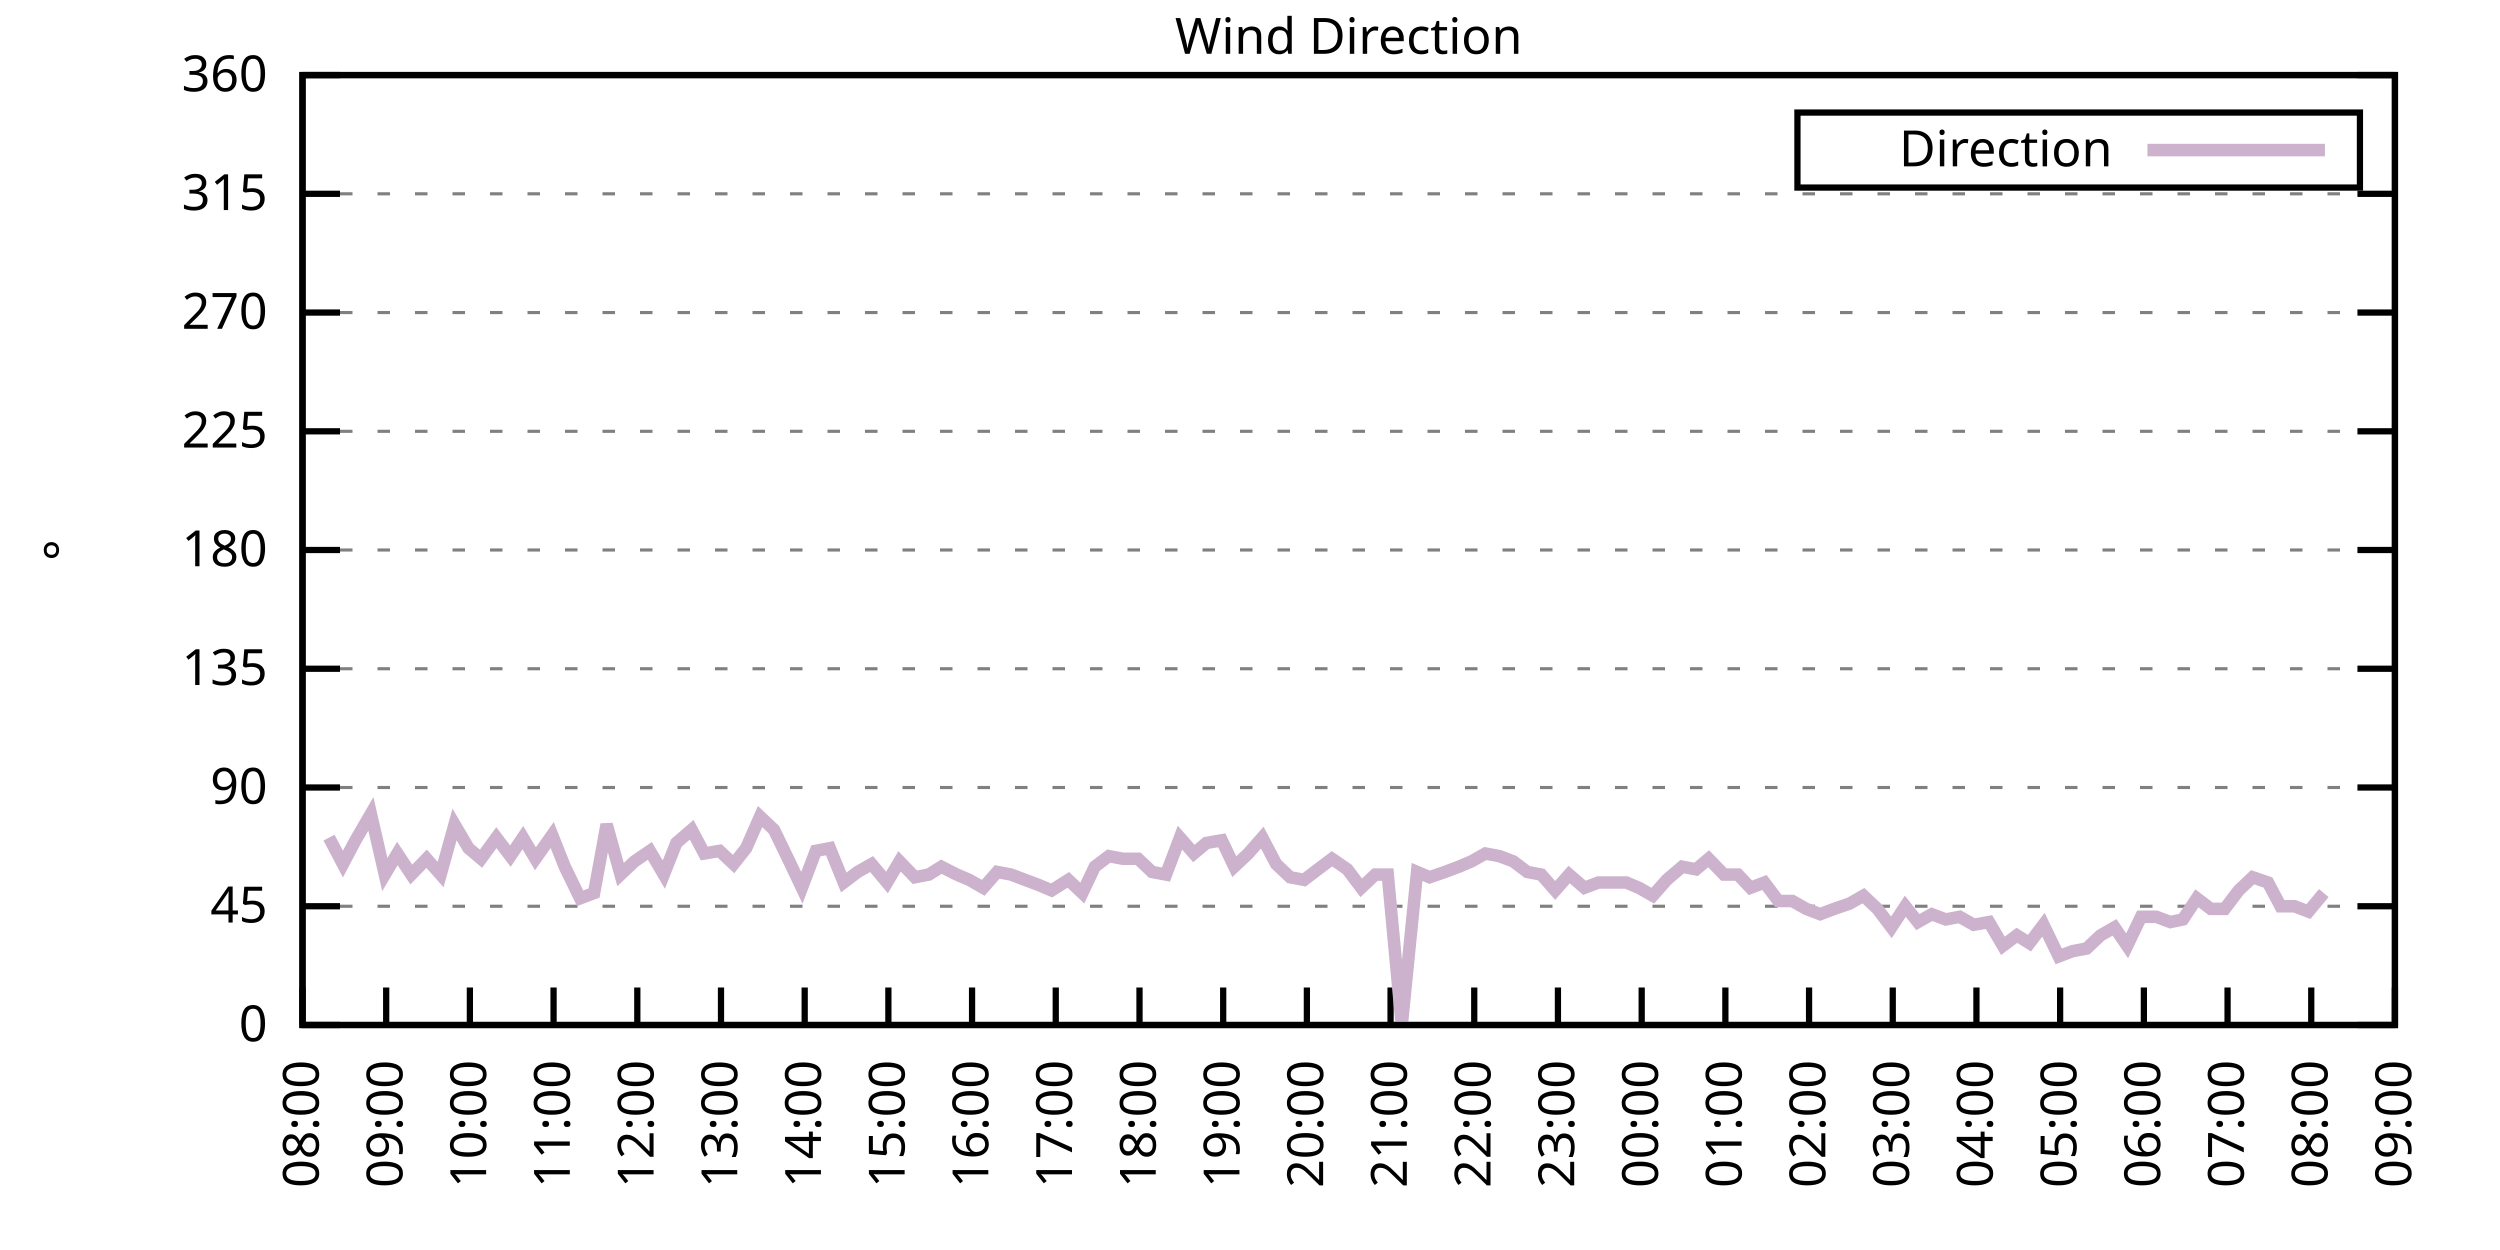
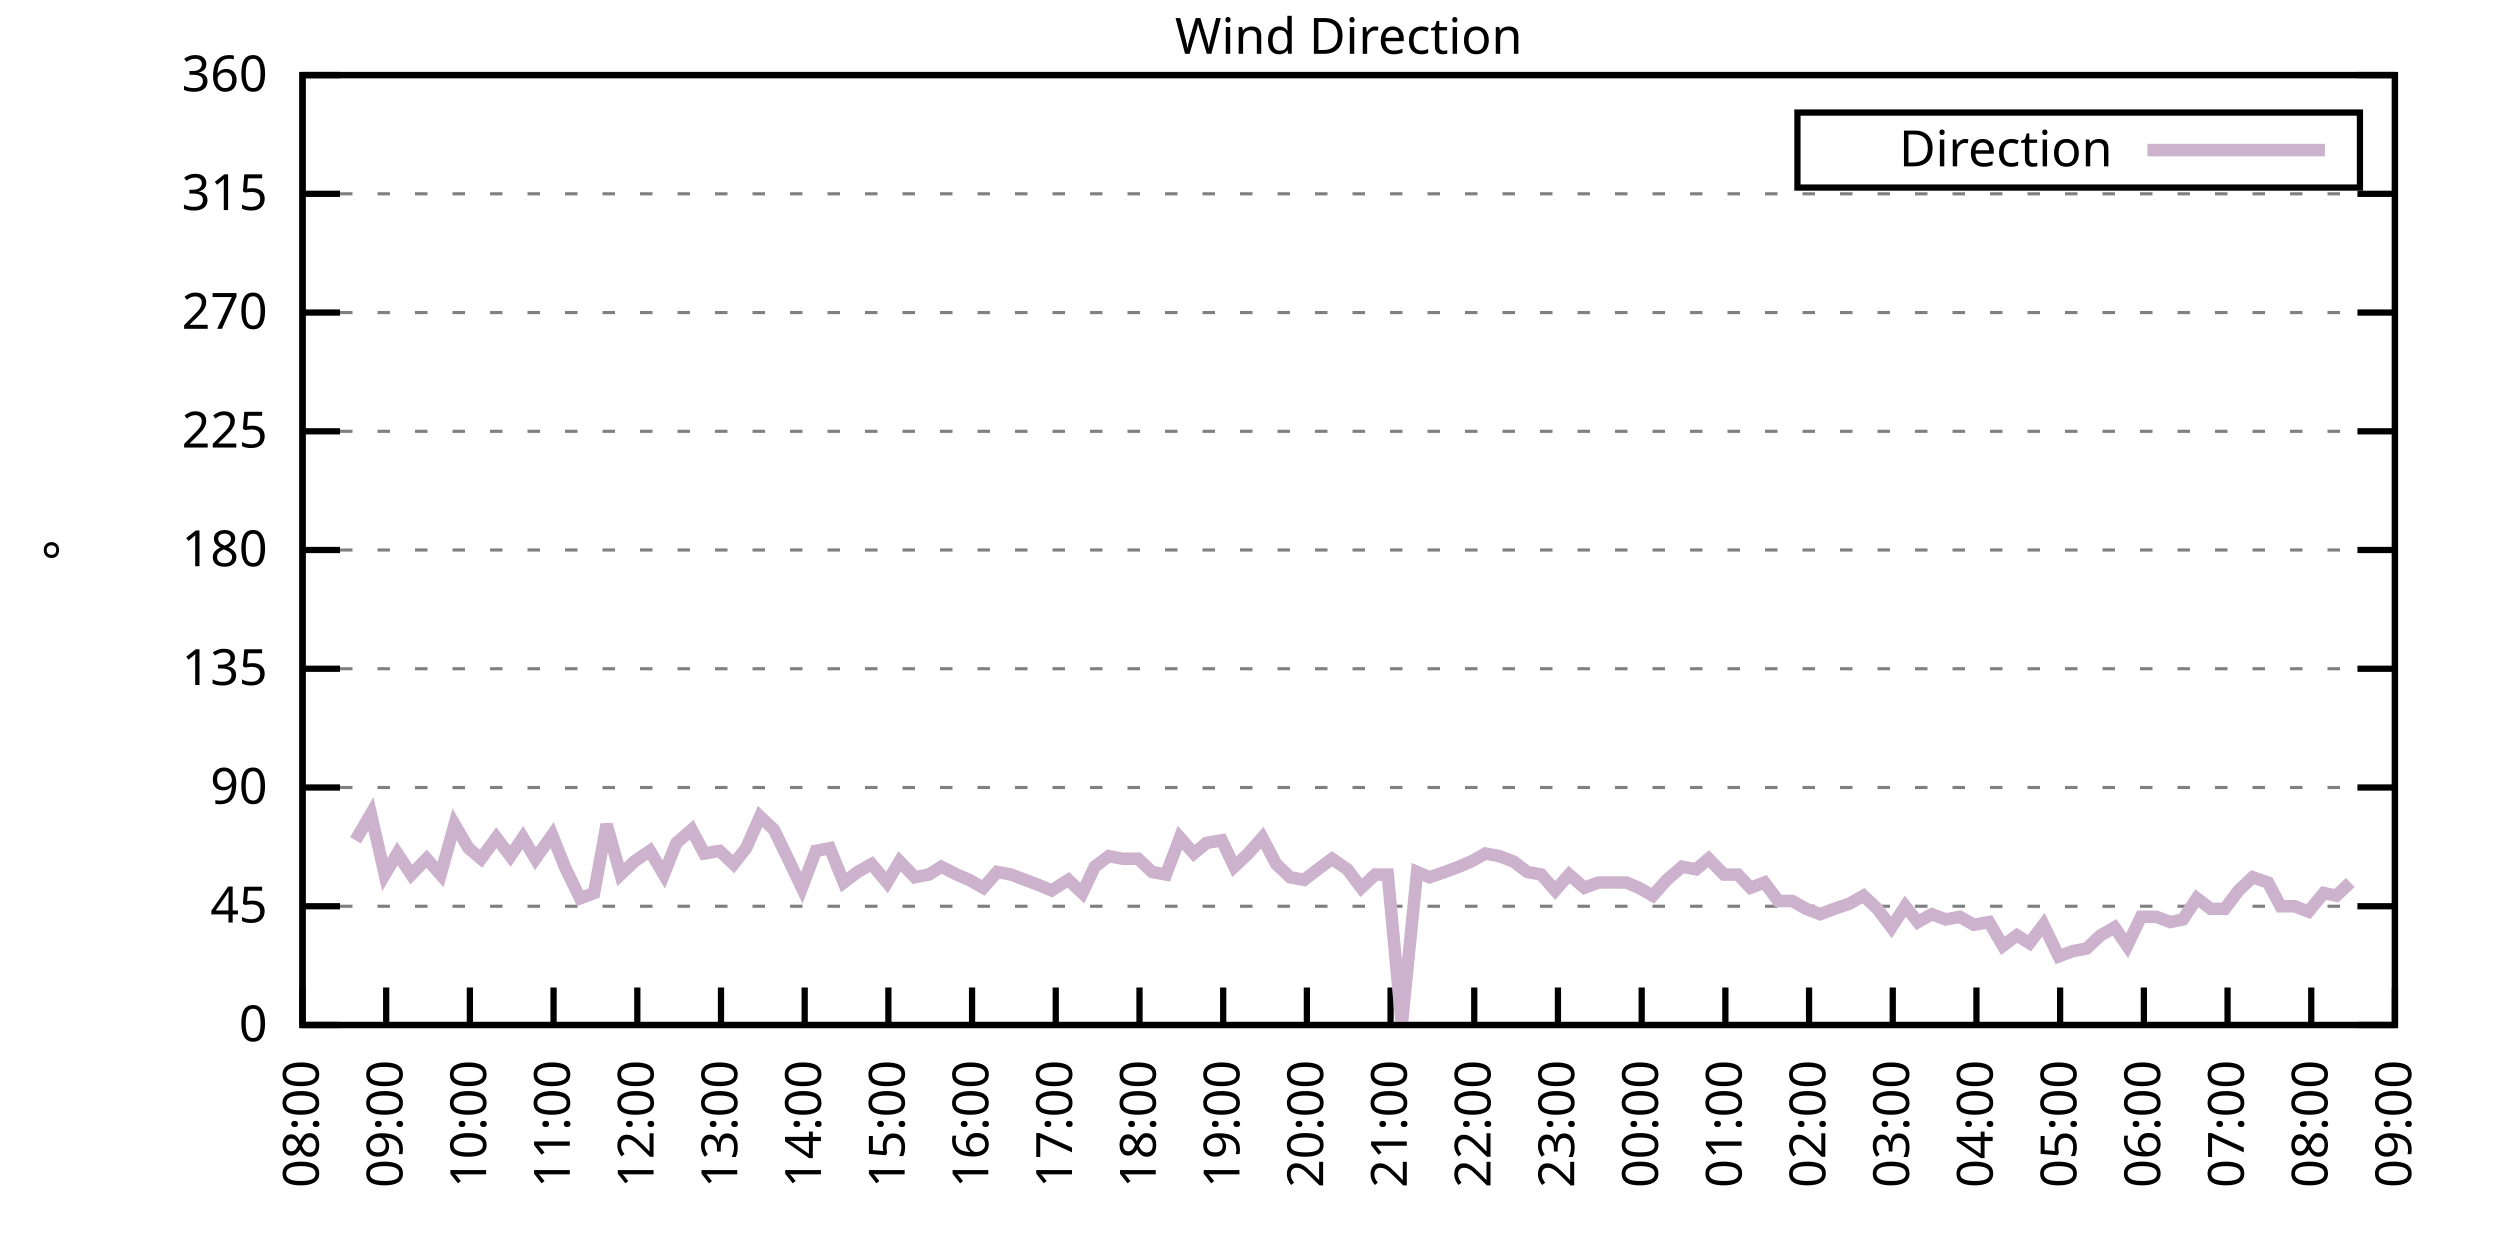
<svg xmlns="http://www.w3.org/2000/svg" xmlns:xlink="http://www.w3.org/1999/xlink" width="400" height="200" viewBox="0 0 400 200">
  <g id="gnuplot_canvas">
    <rect x="0" y="0" width="400" height="200" fill="none" />
    <defs>
      <circle id="gpDot" r="0.5" stroke-width="0.5" stroke="currentColor" />
      <path id="gpPt0" stroke-width="0.333" stroke="currentColor" d="M-1,0 h2 M0,-1 v2" />
      <path id="gpPt1" stroke-width="0.333" stroke="currentColor" d="M-1,-1 L1,1 M1,-1 L-1,1" />
      <path id="gpPt2" stroke-width="0.333" stroke="currentColor" d="M-1,0 L1,0 M0,-1 L0,1 M-1,-1 L1,1 M-1,1 L1,-1" />
      <rect id="gpPt3" stroke-width="0.333" stroke="currentColor" x="-1" y="-1" width="2" height="2" />
      <rect id="gpPt4" stroke-width="0.333" stroke="currentColor" fill="currentColor" x="-1" y="-1" width="2" height="2" />
      <circle id="gpPt5" stroke-width="0.333" stroke="currentColor" cx="0" cy="0" r="1" />
      <use xlink:href="#gpPt5" id="gpPt6" fill="currentColor" stroke="none" />
      <path id="gpPt7" stroke-width="0.333" stroke="currentColor" d="M0,-1.33 L-1.33,0.67 L1.33,0.67 z" />
      <use xlink:href="#gpPt7" id="gpPt8" fill="currentColor" stroke="none" />
      <use xlink:href="#gpPt7" id="gpPt9" stroke="currentColor" transform="rotate(180)" />
      <use xlink:href="#gpPt9" id="gpPt10" fill="currentColor" stroke="none" />
      <use xlink:href="#gpPt3" id="gpPt11" stroke="currentColor" transform="rotate(45)" />
      <use xlink:href="#gpPt11" id="gpPt12" fill="currentColor" stroke="none" />
      <path id="gpPt13" stroke-width="0.333" stroke="currentColor" d="M0,1.330 L1.265,0.411 L0.782,-1.067 L-0.782,-1.076 L-1.265,0.411 z" />
      <use xlink:href="#gpPt13" id="gpPt14" fill="currentColor" stroke="none" />
      <filter id="textbox" filterUnits="objectBoundingBox" x="0" y="0" height="1" width="1">
        <feFlood flood-color="white" flood-opacity="1" result="bgnd" />
        <feComposite in="SourceGraphic" in2="bgnd" operator="atop" />
      </filter>
      <filter id="greybox" filterUnits="objectBoundingBox" x="0" y="0" height="1" width="1">
        <feFlood flood-color="lightgrey" flood-opacity="1" result="grey" />
        <feComposite in="SourceGraphic" in2="grey" operator="atop" />
      </filter>
    </defs>
    <g fill="none" color="white" stroke="currentColor" stroke-width="1.00" stroke-linecap="butt" stroke-linejoin="miter">
</g>
    <g fill="none" color="black" stroke="currentColor" stroke-width="1.00" stroke-linecap="butt" stroke-linejoin="miter">
      <g stroke="none" shape-rendering="crispEdges">
        <polygon fill="rgb(255, 255, 255)" points="48.40,164.00 383.18,164.00 383.18,12.02 48.40,12.02 " />
      </g>
    </g>
    <g fill="none" color="black" stroke="currentColor" stroke-width="1.00" stroke-linecap="butt" stroke-linejoin="miter">
</g>
    <g fill="none" color="black" stroke="black" stroke-width="0.50" stroke-linecap="butt" stroke-linejoin="miter">
</g>
    <g fill="none" color="gray" stroke="currentColor" stroke-width="0.50" stroke-linecap="butt" stroke-linejoin="miter">
      <path stroke="gray" stroke-dasharray="2,4" class="gridline" d="M48.40,164.00 L383.19,164.00  " />
    </g>
    <g fill="none" color="gray" stroke="gray" stroke-width="1.00" stroke-linecap="butt" stroke-linejoin="miter">
</g>
    <g fill="none" color="black" stroke="currentColor" stroke-width="1.00" stroke-linecap="butt" stroke-linejoin="miter">
      <path stroke="black" d="M48.40,164.00 L54.40,164.00 M383.19,164.00 L377.19,164.00  " />
      <g transform="translate(42.80,166.60)" stroke="none" fill="black" font-family="Sans" font-size="8.00" text-anchor="end">
        <text>
          <tspan font-family="Sans"> 0</tspan>
        </text>
      </g>
    </g>
    <g fill="none" color="black" stroke="currentColor" stroke-width="1.00" stroke-linecap="butt" stroke-linejoin="miter">
</g>
    <g fill="none" color="black" stroke="black" stroke-width="0.50" stroke-linecap="butt" stroke-linejoin="miter">
</g>
    <g fill="none" color="gray" stroke="currentColor" stroke-width="0.50" stroke-linecap="butt" stroke-linejoin="miter">
      <path stroke="gray" stroke-dasharray="2,4" class="gridline" d="M48.40,145.00 L383.19,145.00  " />
    </g>
    <g fill="none" color="gray" stroke="gray" stroke-width="1.00" stroke-linecap="butt" stroke-linejoin="miter">
</g>
    <g fill="none" color="black" stroke="currentColor" stroke-width="1.00" stroke-linecap="butt" stroke-linejoin="miter">
      <path stroke="black" d="M48.40,145.00 L54.40,145.00 M383.19,145.00 L377.19,145.00  " />
      <g transform="translate(42.80,147.60)" stroke="none" fill="black" font-family="Sans" font-size="8.00" text-anchor="end">
        <text>
          <tspan font-family="Sans"> 45</tspan>
        </text>
      </g>
    </g>
    <g fill="none" color="black" stroke="currentColor" stroke-width="1.00" stroke-linecap="butt" stroke-linejoin="miter">
</g>
    <g fill="none" color="black" stroke="black" stroke-width="0.50" stroke-linecap="butt" stroke-linejoin="miter">
</g>
    <g fill="none" color="gray" stroke="currentColor" stroke-width="0.50" stroke-linecap="butt" stroke-linejoin="miter">
      <path stroke="gray" stroke-dasharray="2,4" class="gridline" d="M48.40,126.00 L383.19,126.00  " />
    </g>
    <g fill="none" color="gray" stroke="gray" stroke-width="1.00" stroke-linecap="butt" stroke-linejoin="miter">
</g>
    <g fill="none" color="black" stroke="currentColor" stroke-width="1.00" stroke-linecap="butt" stroke-linejoin="miter">
      <path stroke="black" d="M48.40,126.00 L54.40,126.00 M383.19,126.00 L377.19,126.00  " />
      <g transform="translate(42.80,128.60)" stroke="none" fill="black" font-family="Sans" font-size="8.00" text-anchor="end">
        <text>
          <tspan font-family="Sans"> 90</tspan>
        </text>
      </g>
    </g>
    <g fill="none" color="black" stroke="currentColor" stroke-width="1.00" stroke-linecap="butt" stroke-linejoin="miter">
</g>
    <g fill="none" color="black" stroke="black" stroke-width="0.50" stroke-linecap="butt" stroke-linejoin="miter">
</g>
    <g fill="none" color="gray" stroke="currentColor" stroke-width="0.50" stroke-linecap="butt" stroke-linejoin="miter">
      <path stroke="gray" stroke-dasharray="2,4" class="gridline" d="M48.40,107.00 L383.19,107.00  " />
    </g>
    <g fill="none" color="gray" stroke="gray" stroke-width="1.00" stroke-linecap="butt" stroke-linejoin="miter">
</g>
    <g fill="none" color="black" stroke="currentColor" stroke-width="1.00" stroke-linecap="butt" stroke-linejoin="miter">
      <path stroke="black" d="M48.40,107.00 L54.40,107.00 M383.19,107.00 L377.19,107.00  " />
      <g transform="translate(42.80,109.60)" stroke="none" fill="black" font-family="Sans" font-size="8.00" text-anchor="end">
        <text>
          <tspan font-family="Sans"> 135</tspan>
        </text>
      </g>
    </g>
    <g fill="none" color="black" stroke="currentColor" stroke-width="1.00" stroke-linecap="butt" stroke-linejoin="miter">
</g>
    <g fill="none" color="black" stroke="black" stroke-width="0.50" stroke-linecap="butt" stroke-linejoin="miter">
</g>
    <g fill="none" color="gray" stroke="currentColor" stroke-width="0.50" stroke-linecap="butt" stroke-linejoin="miter">
      <path stroke="gray" stroke-dasharray="2,4" class="gridline" d="M48.40,88.00 L383.19,88.00  " />
    </g>
    <g fill="none" color="gray" stroke="gray" stroke-width="1.00" stroke-linecap="butt" stroke-linejoin="miter">
</g>
    <g fill="none" color="black" stroke="currentColor" stroke-width="1.00" stroke-linecap="butt" stroke-linejoin="miter">
      <path stroke="black" d="M48.40,88.00 L54.40,88.00 M383.19,88.00 L377.19,88.00  " />
      <g transform="translate(42.80,90.60)" stroke="none" fill="black" font-family="Sans" font-size="8.00" text-anchor="end">
        <text>
          <tspan font-family="Sans"> 180</tspan>
        </text>
      </g>
    </g>
    <g fill="none" color="black" stroke="currentColor" stroke-width="1.00" stroke-linecap="butt" stroke-linejoin="miter">
</g>
    <g fill="none" color="black" stroke="black" stroke-width="0.50" stroke-linecap="butt" stroke-linejoin="miter">
</g>
    <g fill="none" color="gray" stroke="currentColor" stroke-width="0.50" stroke-linecap="butt" stroke-linejoin="miter">
      <path stroke="gray" stroke-dasharray="2,4" class="gridline" d="M48.40,69.01 L383.19,69.01  " />
    </g>
    <g fill="none" color="gray" stroke="gray" stroke-width="1.00" stroke-linecap="butt" stroke-linejoin="miter">
</g>
    <g fill="none" color="black" stroke="currentColor" stroke-width="1.00" stroke-linecap="butt" stroke-linejoin="miter">
      <path stroke="black" d="M48.40,69.01 L54.40,69.01 M383.19,69.01 L377.19,69.01  " />
      <g transform="translate(42.80,71.61)" stroke="none" fill="black" font-family="Sans" font-size="8.00" text-anchor="end">
        <text>
          <tspan font-family="Sans"> 225</tspan>
        </text>
      </g>
    </g>
    <g fill="none" color="black" stroke="currentColor" stroke-width="1.00" stroke-linecap="butt" stroke-linejoin="miter">
</g>
    <g fill="none" color="black" stroke="black" stroke-width="0.50" stroke-linecap="butt" stroke-linejoin="miter">
</g>
    <g fill="none" color="gray" stroke="currentColor" stroke-width="0.50" stroke-linecap="butt" stroke-linejoin="miter">
      <path stroke="gray" stroke-dasharray="2,4" class="gridline" d="M48.40,50.01 L383.19,50.01  " />
    </g>
    <g fill="none" color="gray" stroke="gray" stroke-width="1.00" stroke-linecap="butt" stroke-linejoin="miter">
</g>
    <g fill="none" color="black" stroke="currentColor" stroke-width="1.00" stroke-linecap="butt" stroke-linejoin="miter">
      <path stroke="black" d="M48.40,50.01 L54.40,50.01 M383.19,50.01 L377.19,50.01  " />
      <g transform="translate(42.80,52.61)" stroke="none" fill="black" font-family="Sans" font-size="8.00" text-anchor="end">
        <text>
          <tspan font-family="Sans"> 270</tspan>
        </text>
      </g>
    </g>
    <g fill="none" color="black" stroke="currentColor" stroke-width="1.00" stroke-linecap="butt" stroke-linejoin="miter">
</g>
    <g fill="none" color="black" stroke="black" stroke-width="0.50" stroke-linecap="butt" stroke-linejoin="miter">
</g>
    <g fill="none" color="gray" stroke="currentColor" stroke-width="0.50" stroke-linecap="butt" stroke-linejoin="miter">
      <path stroke="gray" stroke-dasharray="2,4" class="gridline" d="M48.40,31.01 L383.19,31.01  " />
    </g>
    <g fill="none" color="gray" stroke="gray" stroke-width="1.00" stroke-linecap="butt" stroke-linejoin="miter">
</g>
    <g fill="none" color="black" stroke="currentColor" stroke-width="1.00" stroke-linecap="butt" stroke-linejoin="miter">
      <path stroke="black" d="M48.40,31.01 L54.40,31.01 M383.19,31.01 L377.19,31.01  " />
      <g transform="translate(42.80,33.61)" stroke="none" fill="black" font-family="Sans" font-size="8.00" text-anchor="end">
        <text>
          <tspan font-family="Sans"> 315</tspan>
        </text>
      </g>
    </g>
    <g fill="none" color="black" stroke="currentColor" stroke-width="1.00" stroke-linecap="butt" stroke-linejoin="miter">
</g>
    <g fill="none" color="black" stroke="black" stroke-width="0.50" stroke-linecap="butt" stroke-linejoin="miter">
</g>
    <g fill="none" color="gray" stroke="currentColor" stroke-width="0.50" stroke-linecap="butt" stroke-linejoin="miter">
      <path stroke="gray" stroke-dasharray="2,4" class="gridline" d="M48.40,12.01 L383.19,12.01  " />
    </g>
    <g fill="none" color="gray" stroke="gray" stroke-width="1.00" stroke-linecap="butt" stroke-linejoin="miter">
</g>
    <g fill="none" color="black" stroke="currentColor" stroke-width="1.00" stroke-linecap="butt" stroke-linejoin="miter">
      <path stroke="black" d="M48.40,12.01 L54.40,12.01 M383.19,12.01 L377.19,12.01  " />
      <g transform="translate(42.80,14.61)" stroke="none" fill="black" font-family="Sans" font-size="8.00" text-anchor="end">
        <text>
          <tspan font-family="Sans"> 360</tspan>
        </text>
      </g>
    </g>
    <g fill="none" color="black" stroke="currentColor" stroke-width="1.00" stroke-linecap="butt" stroke-linejoin="miter">
      <path stroke="black" d="M48.40,164.00 L48.40,158.00  " />
      <g transform="translate(51.00,169.60) rotate(270.00)" stroke="none" fill="black" font-family="Sans" font-size="8.00" text-anchor="end">
        <text>
          <tspan font-family="Sans">08:00</tspan>
        </text>
      </g>
    </g>
    <g fill="none" color="black" stroke="currentColor" stroke-width="1.00" stroke-linecap="butt" stroke-linejoin="miter">
      <path stroke="black" d="M61.79,164.00 L61.79,158.00  " />
      <g transform="translate(64.39,169.60) rotate(270.00)" stroke="none" fill="black" font-family="Sans" font-size="8.00" text-anchor="end">
        <text>
          <tspan font-family="Sans">09:00</tspan>
        </text>
      </g>
    </g>
    <g fill="none" color="black" stroke="currentColor" stroke-width="1.00" stroke-linecap="butt" stroke-linejoin="miter">
      <path stroke="black" d="M75.18,164.00 L75.18,158.00  " />
      <g transform="translate(77.78,169.60) rotate(270.00)" stroke="none" fill="black" font-family="Sans" font-size="8.00" text-anchor="end">
        <text>
          <tspan font-family="Sans">10:00</tspan>
        </text>
      </g>
    </g>
    <g fill="none" color="black" stroke="currentColor" stroke-width="1.00" stroke-linecap="butt" stroke-linejoin="miter">
      <path stroke="black" d="M88.57,164.00 L88.57,158.00  " />
      <g transform="translate(91.17,169.60) rotate(270.00)" stroke="none" fill="black" font-family="Sans" font-size="8.00" text-anchor="end">
        <text>
          <tspan font-family="Sans">11:00</tspan>
        </text>
      </g>
    </g>
    <g fill="none" color="black" stroke="currentColor" stroke-width="1.00" stroke-linecap="butt" stroke-linejoin="miter">
      <path stroke="black" d="M101.97,164.00 L101.97,158.00  " />
      <g transform="translate(104.57,169.60) rotate(270.00)" stroke="none" fill="black" font-family="Sans" font-size="8.00" text-anchor="end">
        <text>
          <tspan font-family="Sans">12:00</tspan>
        </text>
      </g>
    </g>
    <g fill="none" color="black" stroke="currentColor" stroke-width="1.00" stroke-linecap="butt" stroke-linejoin="miter">
      <path stroke="black" d="M115.36,164.00 L115.36,158.00  " />
      <g transform="translate(117.96,169.60) rotate(270.00)" stroke="none" fill="black" font-family="Sans" font-size="8.00" text-anchor="end">
        <text>
          <tspan font-family="Sans">13:00</tspan>
        </text>
      </g>
    </g>
    <g fill="none" color="black" stroke="currentColor" stroke-width="1.00" stroke-linecap="butt" stroke-linejoin="miter">
      <path stroke="black" d="M128.75,164.00 L128.75,158.00  " />
      <g transform="translate(131.35,169.60) rotate(270.00)" stroke="none" fill="black" font-family="Sans" font-size="8.00" text-anchor="end">
        <text>
          <tspan font-family="Sans">14:00</tspan>
        </text>
      </g>
    </g>
    <g fill="none" color="black" stroke="currentColor" stroke-width="1.00" stroke-linecap="butt" stroke-linejoin="miter">
      <path stroke="black" d="M142.14,164.00 L142.14,158.00  " />
      <g transform="translate(144.74,169.60) rotate(270.00)" stroke="none" fill="black" font-family="Sans" font-size="8.00" text-anchor="end">
        <text>
          <tspan font-family="Sans">15:00</tspan>
        </text>
      </g>
    </g>
    <g fill="none" color="black" stroke="currentColor" stroke-width="1.00" stroke-linecap="butt" stroke-linejoin="miter">
      <path stroke="black" d="M155.53,164.00 L155.53,158.00  " />
      <g transform="translate(158.13,169.60) rotate(270.00)" stroke="none" fill="black" font-family="Sans" font-size="8.00" text-anchor="end">
        <text>
          <tspan font-family="Sans">16:00</tspan>
        </text>
      </g>
    </g>
    <g fill="none" color="black" stroke="currentColor" stroke-width="1.00" stroke-linecap="butt" stroke-linejoin="miter">
      <path stroke="black" d="M168.92,164.00 L168.92,158.00  " />
      <g transform="translate(171.52,169.60) rotate(270.00)" stroke="none" fill="black" font-family="Sans" font-size="8.00" text-anchor="end">
        <text>
          <tspan font-family="Sans">17:00</tspan>
        </text>
      </g>
    </g>
    <g fill="none" color="black" stroke="currentColor" stroke-width="1.00" stroke-linecap="butt" stroke-linejoin="miter">
      <path stroke="black" d="M182.32,164.00 L182.32,158.00  " />
      <g transform="translate(184.92,169.60) rotate(270.00)" stroke="none" fill="black" font-family="Sans" font-size="8.00" text-anchor="end">
        <text>
          <tspan font-family="Sans">18:00</tspan>
        </text>
      </g>
    </g>
    <g fill="none" color="black" stroke="currentColor" stroke-width="1.00" stroke-linecap="butt" stroke-linejoin="miter">
      <path stroke="black" d="M195.71,164.00 L195.71,158.00  " />
      <g transform="translate(198.31,169.60) rotate(270.00)" stroke="none" fill="black" font-family="Sans" font-size="8.00" text-anchor="end">
        <text>
          <tspan font-family="Sans">19:00</tspan>
        </text>
      </g>
    </g>
    <g fill="none" color="black" stroke="currentColor" stroke-width="1.00" stroke-linecap="butt" stroke-linejoin="miter">
      <path stroke="black" d="M209.10,164.00 L209.10,158.00  " />
      <g transform="translate(211.70,169.60) rotate(270.00)" stroke="none" fill="black" font-family="Sans" font-size="8.00" text-anchor="end">
        <text>
          <tspan font-family="Sans">20:00</tspan>
        </text>
      </g>
    </g>
    <g fill="none" color="black" stroke="currentColor" stroke-width="1.00" stroke-linecap="butt" stroke-linejoin="miter">
      <path stroke="black" d="M222.49,164.00 L222.49,158.00  " />
      <g transform="translate(225.09,169.60) rotate(270.00)" stroke="none" fill="black" font-family="Sans" font-size="8.00" text-anchor="end">
        <text>
          <tspan font-family="Sans">21:00</tspan>
        </text>
      </g>
    </g>
    <g fill="none" color="black" stroke="currentColor" stroke-width="1.00" stroke-linecap="butt" stroke-linejoin="miter">
      <path stroke="black" d="M235.88,164.00 L235.88,158.00  " />
      <g transform="translate(238.48,169.60) rotate(270.00)" stroke="none" fill="black" font-family="Sans" font-size="8.00" text-anchor="end">
        <text>
          <tspan font-family="Sans">22:00</tspan>
        </text>
      </g>
    </g>
    <g fill="none" color="black" stroke="currentColor" stroke-width="1.00" stroke-linecap="butt" stroke-linejoin="miter">
      <path stroke="black" d="M249.27,164.00 L249.27,158.00  " />
      <g transform="translate(251.87,169.60) rotate(270.00)" stroke="none" fill="black" font-family="Sans" font-size="8.00" text-anchor="end">
        <text>
          <tspan font-family="Sans">23:00</tspan>
        </text>
      </g>
    </g>
    <g fill="none" color="black" stroke="currentColor" stroke-width="1.00" stroke-linecap="butt" stroke-linejoin="miter">
      <path stroke="black" d="M262.67,164.00 L262.67,158.00  " />
      <g transform="translate(265.27,169.60) rotate(270.00)" stroke="none" fill="black" font-family="Sans" font-size="8.00" text-anchor="end">
        <text>
          <tspan font-family="Sans">00:00</tspan>
        </text>
      </g>
    </g>
    <g fill="none" color="black" stroke="currentColor" stroke-width="1.00" stroke-linecap="butt" stroke-linejoin="miter">
      <path stroke="black" d="M276.06,164.00 L276.06,158.00  " />
      <g transform="translate(278.66,169.60) rotate(270.00)" stroke="none" fill="black" font-family="Sans" font-size="8.00" text-anchor="end">
        <text>
          <tspan font-family="Sans">01:00</tspan>
        </text>
      </g>
    </g>
    <g fill="none" color="black" stroke="currentColor" stroke-width="1.00" stroke-linecap="butt" stroke-linejoin="miter">
      <path stroke="black" d="M289.45,164.00 L289.45,158.00  " />
      <g transform="translate(292.05,169.60) rotate(270.00)" stroke="none" fill="black" font-family="Sans" font-size="8.00" text-anchor="end">
        <text>
          <tspan font-family="Sans">02:00</tspan>
        </text>
      </g>
    </g>
    <g fill="none" color="black" stroke="currentColor" stroke-width="1.00" stroke-linecap="butt" stroke-linejoin="miter">
      <path stroke="black" d="M302.84,164.00 L302.84,158.00  " />
      <g transform="translate(305.44,169.60) rotate(270.00)" stroke="none" fill="black" font-family="Sans" font-size="8.00" text-anchor="end">
        <text>
          <tspan font-family="Sans">03:00</tspan>
        </text>
      </g>
    </g>
    <g fill="none" color="black" stroke="currentColor" stroke-width="1.00" stroke-linecap="butt" stroke-linejoin="miter">
      <path stroke="black" d="M316.23,164.00 L316.23,158.00  " />
      <g transform="translate(318.83,169.60) rotate(270.00)" stroke="none" fill="black" font-family="Sans" font-size="8.00" text-anchor="end">
        <text>
          <tspan font-family="Sans">04:00</tspan>
        </text>
      </g>
    </g>
    <g fill="none" color="black" stroke="currentColor" stroke-width="1.00" stroke-linecap="butt" stroke-linejoin="miter">
      <path stroke="black" d="M329.62,164.00 L329.62,158.00  " />
      <g transform="translate(332.22,169.60) rotate(270.00)" stroke="none" fill="black" font-family="Sans" font-size="8.00" text-anchor="end">
        <text>
          <tspan font-family="Sans">05:00</tspan>
        </text>
      </g>
    </g>
    <g fill="none" color="black" stroke="currentColor" stroke-width="1.00" stroke-linecap="butt" stroke-linejoin="miter">
      <path stroke="black" d="M343.02,164.00 L343.02,158.00  " />
      <g transform="translate(345.62,169.60) rotate(270.00)" stroke="none" fill="black" font-family="Sans" font-size="8.00" text-anchor="end">
        <text>
          <tspan font-family="Sans">06:00</tspan>
        </text>
      </g>
    </g>
    <g fill="none" color="black" stroke="currentColor" stroke-width="1.00" stroke-linecap="butt" stroke-linejoin="miter">
      <path stroke="black" d="M356.41,164.00 L356.41,158.00  " />
      <g transform="translate(359.01,169.60) rotate(270.00)" stroke="none" fill="black" font-family="Sans" font-size="8.00" text-anchor="end">
        <text>
          <tspan font-family="Sans">07:00</tspan>
        </text>
      </g>
    </g>
    <g fill="none" color="black" stroke="currentColor" stroke-width="1.00" stroke-linecap="butt" stroke-linejoin="miter">
      <path stroke="black" d="M369.80,164.00 L369.80,158.00  " />
      <g transform="translate(372.40,169.60) rotate(270.00)" stroke="none" fill="black" font-family="Sans" font-size="8.00" text-anchor="end">
        <text>
          <tspan font-family="Sans">08:00</tspan>
        </text>
      </g>
    </g>
    <g fill="none" color="black" stroke="currentColor" stroke-width="1.00" stroke-linecap="butt" stroke-linejoin="miter">
      <path stroke="black" d="M383.19,164.00 L383.19,158.00  " />
      <g transform="translate(385.79,169.60) rotate(270.00)" stroke="none" fill="black" font-family="Sans" font-size="8.00" text-anchor="end">
        <text>
          <tspan font-family="Sans">09:00</tspan>
        </text>
      </g>
    </g>
    <g fill="none" color="black" stroke="currentColor" stroke-width="1.00" stroke-linecap="butt" stroke-linejoin="miter">
</g>
    <g fill="none" color="black" stroke="currentColor" stroke-width="1.00" stroke-linecap="butt" stroke-linejoin="miter">
      <path stroke="black" d="M48.40,12.01 L48.40,164.00 L383.19,164.00 L383.19,12.01 L48.40,12.01 Z  " />
    </g>
    <g fill="none" color="black" stroke="currentColor" stroke-width="1.00" stroke-linecap="butt" stroke-linejoin="miter">
</g>
    <g fill="none" color="black" stroke="currentColor" stroke-width="1.00" stroke-linecap="butt" stroke-linejoin="miter">
      <path stroke="black" d="M287.59,30.01 L287.59,18.01 L377.59,18.01 L377.59,30.01 L287.59,30.01 Z  " />
    </g>
    <g id="Wind_direction_plot_1">
      <g fill="none" color="white" stroke="black" stroke-width="2.00" stroke-linecap="butt" stroke-linejoin="miter">
</g>
      <g fill="none" color="black" stroke="currentColor" stroke-width="2.00" stroke-linecap="butt" stroke-linejoin="miter">
        <g transform="translate(337.99,26.61)" stroke="none" fill="black" font-family="Sans" font-size="8.00" text-anchor="end">
          <text>
            <tspan font-family="Sans">Direction</tspan>
          </text>
        </g>
      </g>
      <g fill="none" color="black" stroke="currentColor" stroke-width="2.00" stroke-linecap="butt" stroke-linejoin="miter">
-         <path stroke="rgb(204, 178, 204)" d="M343.59,24.01 L371.99,24.01 M52.64,134.02 L54.87,138.25 L56.88,134.45 L59.34,130.22 L61.57,139.93 L63.58,136.56   L65.81,139.93 L68.26,137.40 L70.50,139.93 L72.73,131.91 L74.96,135.71 L76.97,137.40 L79.42,134.02 L81.66,136.98   L83.66,134.02 L85.67,137.40 L88.35,133.60 L90.36,138.67 L92.82,143.73 L95.05,142.89 L97.06,131.91 L99.29,139.93   L101.52,137.82 L103.98,136.14 L106.21,139.93 L108.22,134.87 L110.67,132.76 L112.68,136.56 L115.13,136.14 L117.37,138.25   L119.38,135.71 L121.61,130.65 L123.84,132.76 L126.29,137.82 L128.30,142.05 L130.54,136.14 L132.77,135.71 L135.00,141.20   L137.23,139.51 L139.46,138.25 L141.92,141.20 L143.93,137.82 L146.38,140.36 L148.61,139.93 L150.62,138.67 L153.08,139.93   L155.09,140.78 L157.32,142.05 L159.55,139.51 L161.78,139.93 L164.01,140.78 L166.25,141.62 L168.25,142.47 L170.93,140.78   L173.17,142.89 L175.17,138.67 L177.41,136.98 L179.64,137.40 L182.09,137.40 L184.32,139.51 L186.56,139.93 L188.79,134.02   L191.02,136.56 L193.03,134.87 L195.48,134.45 L197.49,138.67 L199.73,136.56 L201.96,134.02 L204.19,138.25 L206.42,140.36   L208.65,140.78 L210.88,139.09 L213.12,137.40 L215.57,139.09 L217.80,142.05 L220.04,139.93 L222.04,139.93 L224.28,164.00   L226.73,139.51 L228.74,140.36 L231.20,139.51 L233.43,138.67 L235.44,137.82 L237.67,136.56 L239.90,136.98 L242.13,137.82   L244.36,139.51 L246.60,139.93 L248.83,142.47 L251.06,139.93 L253.51,142.05 L255.75,141.20 L257.76,141.20 L260.21,141.20   L262.22,142.05 L264.45,143.31 L266.68,140.78 L269.14,138.67 L271.37,139.09 L273.38,137.40 L275.83,139.93 L278.07,139.93   L280.07,142.05 L282.31,141.20 L284.54,144.16 L286.77,144.16 L289.00,145.42 L291.23,146.27 L293.47,145.42 L295.92,144.58   L298.15,143.31 L300.39,145.42 L302.62,148.38 L304.85,145.00 L306.86,147.53 L309.09,146.27 L311.32,147.11 L313.55,146.69   L315.79,147.96 L318.24,147.53 L320.47,151.33 L322.70,149.65 L324.71,150.91 L326.95,147.96 L329.40,153.02 L331.63,152.18   L333.86,151.76 L336.10,149.65 L338.33,148.38 L340.34,151.33 L342.57,146.69 L345.02,146.69 L347.26,147.53 L349.26,147.11   L351.50,143.73 L353.73,145.42 L355.96,145.42 L358.19,142.47 L360.42,140.36 L362.88,141.20 L364.89,145.00 L367.12,145.00   L369.35,145.85 L371.81,142.89  " />
+         <path stroke="rgb(204, 178, 204)" d="M343.59,24.01 L371.99,24.01 M56.88,134.45 L59.34,130.22 L61.57,139.93 L63.58,136.56 L65.81,139.93 L68.26,137.40   L70.50,139.93 L72.73,131.91 L74.96,135.71 L76.97,137.40 L79.42,134.02 L81.66,136.98 L83.66,134.02 L85.67,137.40   L88.35,133.60 L90.36,138.67 L92.82,143.73 L95.05,142.89 L97.06,131.91 L99.29,139.93 L101.52,137.82 L103.98,136.14   L106.21,139.93 L108.22,134.87 L110.67,132.76 L112.68,136.56 L115.13,136.14 L117.37,138.25 L119.38,135.71 L121.61,130.65   L123.84,132.76 L126.29,137.82 L128.30,142.05 L130.54,136.14 L132.77,135.71 L135.00,141.20 L137.23,139.51 L139.46,138.25   L141.92,141.20 L143.93,137.82 L146.38,140.36 L148.61,139.93 L150.62,138.67 L153.08,139.93 L155.09,140.78 L157.32,142.05   L159.55,139.51 L161.78,139.93 L164.01,140.78 L166.25,141.62 L168.25,142.47 L170.93,140.78 L173.17,142.89 L175.17,138.67   L177.41,136.98 L179.64,137.40 L182.09,137.40 L184.32,139.51 L186.56,139.93 L188.79,134.02 L191.02,136.56 L193.03,134.87   L195.48,134.45 L197.49,138.67 L199.73,136.56 L201.96,134.02 L204.19,138.25 L206.42,140.36 L208.65,140.78 L210.88,139.09   L213.12,137.40 L215.57,139.09 L217.80,142.05 L220.04,139.93 L222.04,139.93 L224.28,164.00 L226.73,139.51 L228.74,140.36   L231.20,139.51 L233.43,138.67 L235.44,137.82 L237.67,136.56 L239.90,136.98 L242.13,137.82 L244.36,139.51 L246.60,139.93   L248.83,142.47 L251.06,139.93 L253.51,142.05 L255.75,141.20 L257.76,141.20 L260.21,141.20 L262.22,142.05 L264.45,143.31   L266.68,140.78 L269.14,138.67 L271.37,139.09 L273.38,137.40 L275.83,139.93 L278.07,139.93 L280.07,142.05 L282.31,141.20   L284.54,144.16 L286.77,144.16 L289.00,145.42 L291.23,146.27 L293.47,145.42 L295.92,144.58 L298.15,143.31 L300.39,145.42   L302.62,148.38 L304.85,145.00 L306.86,147.53 L309.09,146.27 L311.32,147.11 L313.55,146.69 L315.79,147.96 L318.24,147.53   L320.47,151.33 L322.70,149.65 L324.71,150.91 L326.95,147.96 L329.40,153.02 L331.63,152.18 L333.86,151.76 L336.10,149.65   L338.33,148.38 L340.34,151.33 L342.57,146.69 L345.02,146.69 L347.26,147.53 L349.26,147.11 L351.50,143.73 L353.73,145.42   L355.96,145.42 L358.19,142.47 L360.42,140.36 L362.88,141.20 L364.89,145.00 L367.12,145.00 L369.35,145.85 L371.81,142.89   L373.82,143.31 L376.05,141.20  " />
      </g>
    </g>
    <g fill="none" color="black" stroke="currentColor" stroke-width="2.00" stroke-linecap="butt" stroke-linejoin="miter">
</g>
    <g fill="none" color="black" stroke="black" stroke-width="1.00" stroke-linecap="butt" stroke-linejoin="miter">
</g>
    <g fill="none" color="black" stroke="currentColor" stroke-width="1.00" stroke-linecap="butt" stroke-linejoin="miter">
      <path stroke="black" d="M48.40,12.01 L48.40,164.00 L383.19,164.00 L383.19,12.01 L48.40,12.01 Z  " />
      <g transform="translate(12.80,88.01) rotate(270.00)" stroke="none" fill="black" font-family="Sans" font-size="8.00" text-anchor="middle">
        <text>
          <tspan font-family="Sans">°</tspan>
        </text>
      </g>
    </g>
    <g fill="none" color="black" stroke="currentColor" stroke-width="1.00" stroke-linecap="butt" stroke-linejoin="miter">
</g>
    <g fill="none" color="black" stroke="currentColor" stroke-width="1.00" stroke-linecap="butt" stroke-linejoin="miter">
      <g transform="translate(215.79,8.61)" stroke="none" fill="black" font-family="Sans" font-size="8.00" text-anchor="middle">
        <text>
          <tspan font-family="Sans">Wind Direction</tspan>
        </text>
      </g>
    </g>
    <g fill="none" color="black" stroke="currentColor" stroke-width="1.00" stroke-linecap="butt" stroke-linejoin="miter">
</g>
  </g>
</svg>
